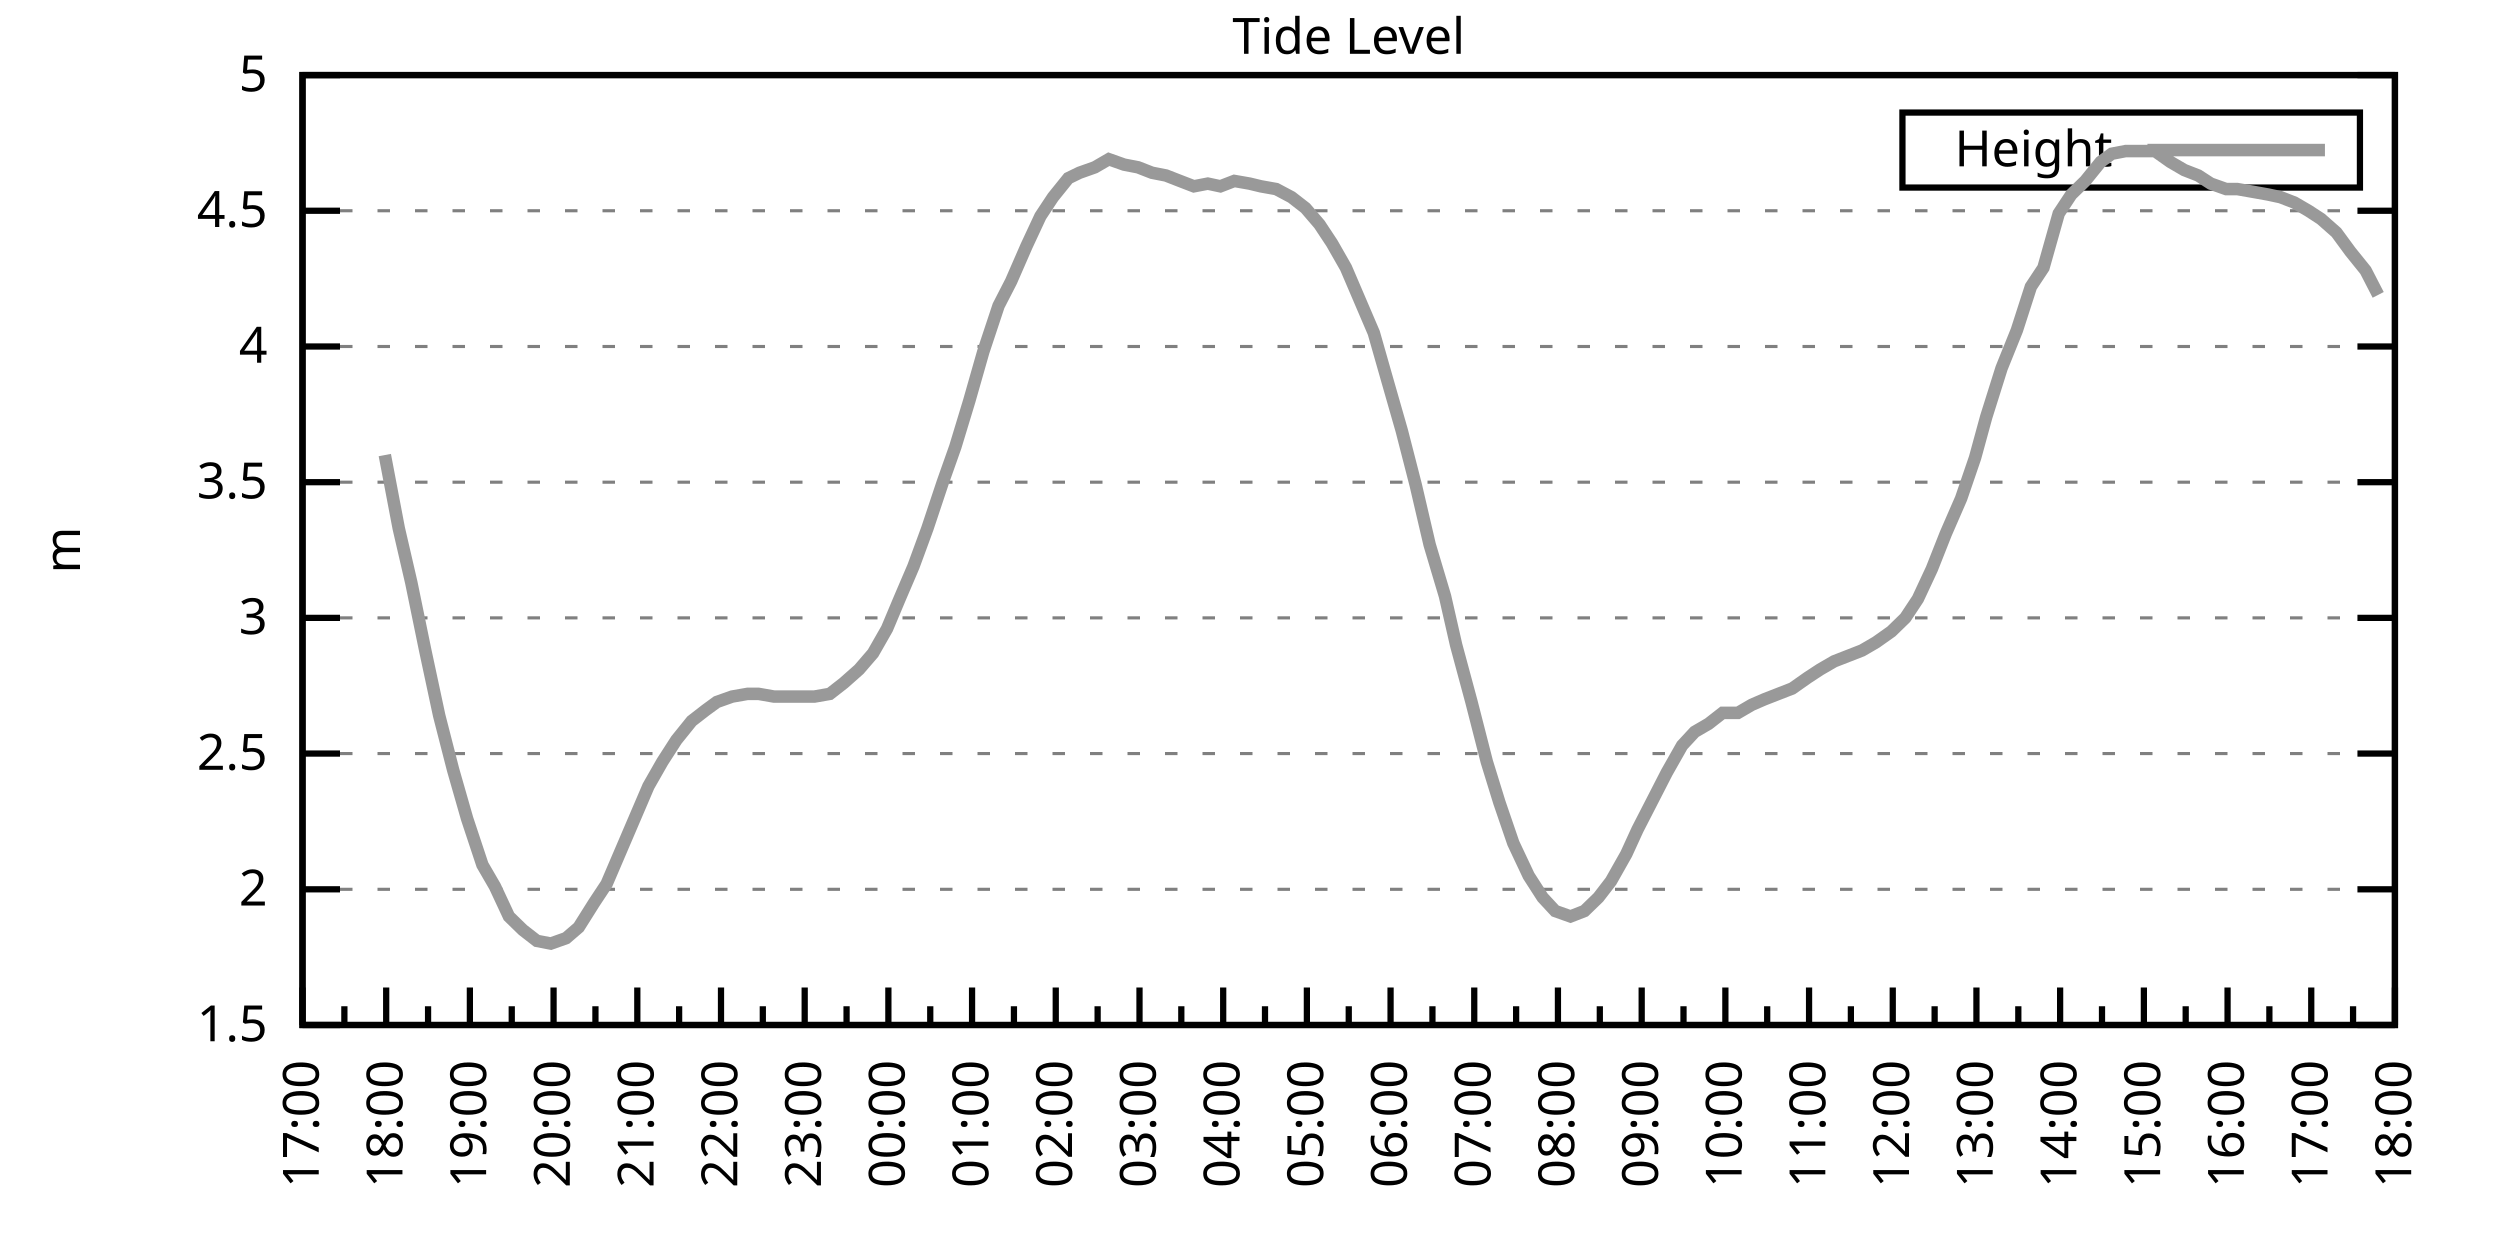
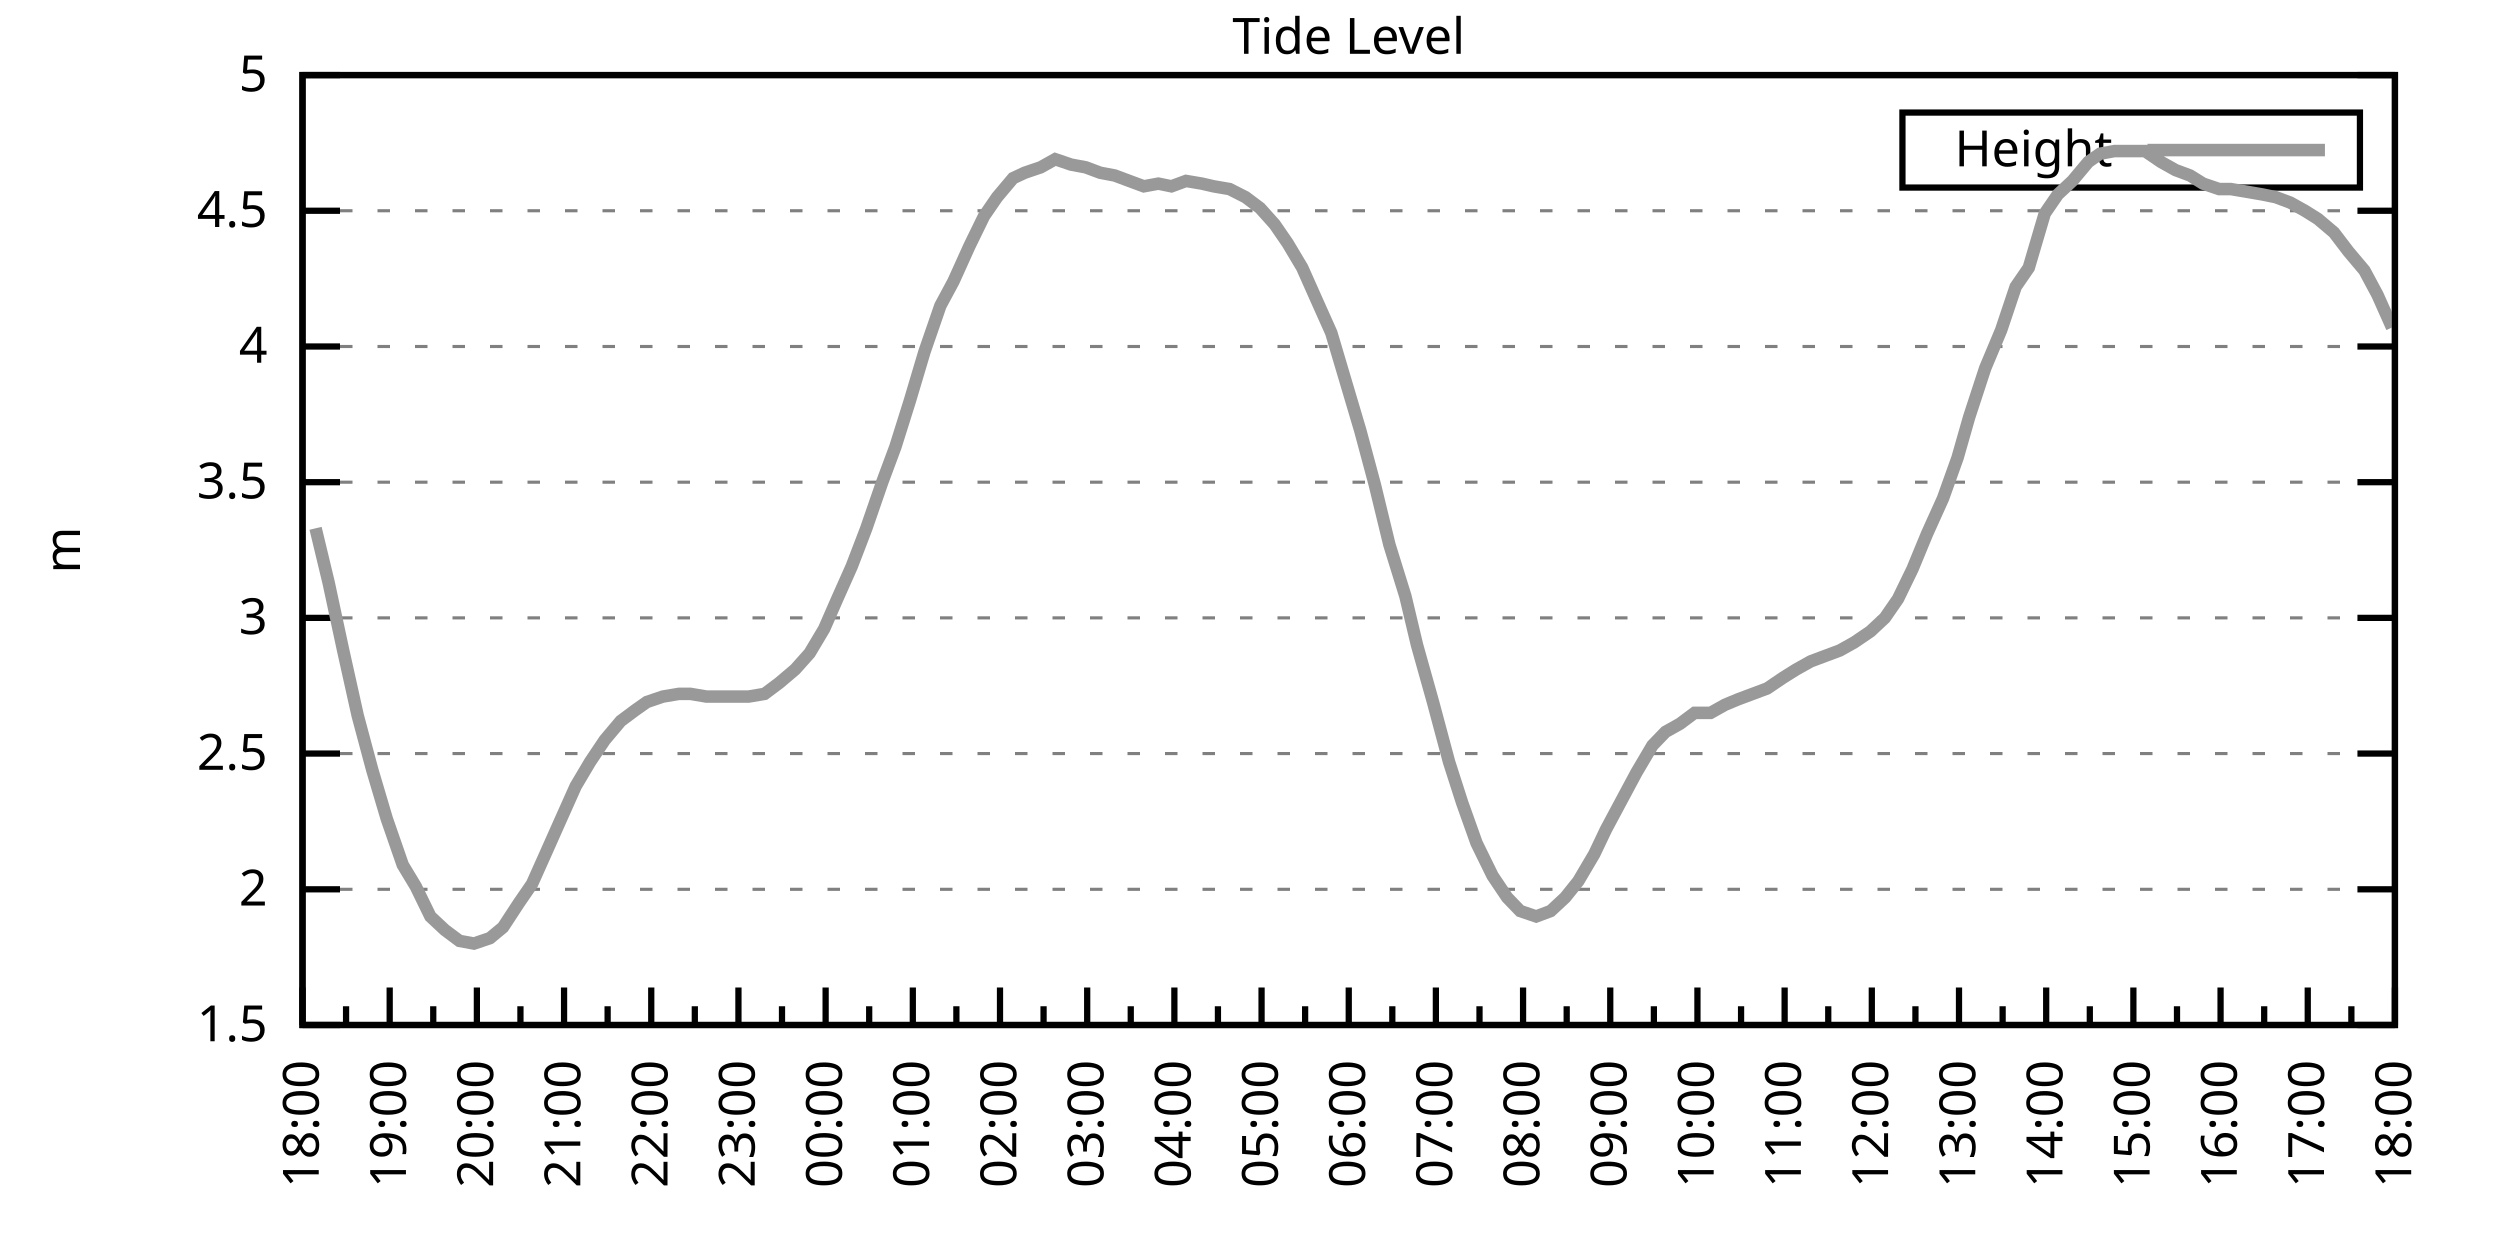
<svg xmlns="http://www.w3.org/2000/svg" xmlns:xlink="http://www.w3.org/1999/xlink" width="400" height="200" viewBox="0 0 400 200">
  <g id="gnuplot_canvas">
    <rect x="0" y="0" width="400" height="200" fill="none" />
    <defs>
      <circle id="gpDot" r="0.5" stroke-width="0.5" stroke="currentColor" />
      <path id="gpPt0" stroke-width="0.333" stroke="currentColor" d="M-1,0 h2 M0,-1 v2" />
      <path id="gpPt1" stroke-width="0.333" stroke="currentColor" d="M-1,-1 L1,1 M1,-1 L-1,1" />
      <path id="gpPt2" stroke-width="0.333" stroke="currentColor" d="M-1,0 L1,0 M0,-1 L0,1 M-1,-1 L1,1 M-1,1 L1,-1" />
      <rect id="gpPt3" stroke-width="0.333" stroke="currentColor" x="-1" y="-1" width="2" height="2" />
      <rect id="gpPt4" stroke-width="0.333" stroke="currentColor" fill="currentColor" x="-1" y="-1" width="2" height="2" />
      <circle id="gpPt5" stroke-width="0.333" stroke="currentColor" cx="0" cy="0" r="1" />
      <use xlink:href="#gpPt5" id="gpPt6" fill="currentColor" stroke="none" />
      <path id="gpPt7" stroke-width="0.333" stroke="currentColor" d="M0,-1.33 L-1.33,0.67 L1.33,0.67 z" />
      <use xlink:href="#gpPt7" id="gpPt8" fill="currentColor" stroke="none" />
      <use xlink:href="#gpPt7" id="gpPt9" stroke="currentColor" transform="rotate(180)" />
      <use xlink:href="#gpPt9" id="gpPt10" fill="currentColor" stroke="none" />
      <use xlink:href="#gpPt3" id="gpPt11" stroke="currentColor" transform="rotate(45)" />
      <use xlink:href="#gpPt11" id="gpPt12" fill="currentColor" stroke="none" />
      <path id="gpPt13" stroke-width="0.333" stroke="currentColor" d="M0,1.330 L1.265,0.411 L0.782,-1.067 L-0.782,-1.076 L-1.265,0.411 z" />
      <use xlink:href="#gpPt13" id="gpPt14" fill="currentColor" stroke="none" />
      <filter id="textbox" filterUnits="objectBoundingBox" x="0" y="0" height="1" width="1">
        <feFlood flood-color="white" flood-opacity="1" result="bgnd" />
        <feComposite in="SourceGraphic" in2="bgnd" operator="atop" />
      </filter>
      <filter id="greybox" filterUnits="objectBoundingBox" x="0" y="0" height="1" width="1">
        <feFlood flood-color="lightgrey" flood-opacity="1" result="grey" />
        <feComposite in="SourceGraphic" in2="grey" operator="atop" />
      </filter>
    </defs>
    <g fill="none" color="white" stroke="currentColor" stroke-width="1.00" stroke-linecap="butt" stroke-linejoin="miter">
</g>
    <g fill="none" color="black" stroke="currentColor" stroke-width="1.00" stroke-linecap="butt" stroke-linejoin="miter">
      <g stroke="none" shape-rendering="crispEdges">
        <polygon fill="rgb(255, 255, 255)" points="48.40,164.00 383.18,164.00 383.18,12.02 48.40,12.02 " />
      </g>
    </g>
    <g fill="none" color="black" stroke="currentColor" stroke-width="1.00" stroke-linecap="butt" stroke-linejoin="miter">
</g>
    <g fill="none" color="black" stroke="black" stroke-width="0.50" stroke-linecap="butt" stroke-linejoin="miter">
</g>
    <g fill="none" color="gray" stroke="currentColor" stroke-width="0.50" stroke-linecap="butt" stroke-linejoin="miter">
      <path stroke="gray" stroke-dasharray="2,4" class="gridline" d="M48.40,164.00 L383.19,164.00  " />
    </g>
    <g fill="none" color="gray" stroke="gray" stroke-width="1.00" stroke-linecap="butt" stroke-linejoin="miter">
</g>
    <g fill="none" color="black" stroke="currentColor" stroke-width="1.00" stroke-linecap="butt" stroke-linejoin="miter">
      <path stroke="black" d="M48.40,164.00 L54.40,164.00 M383.19,164.00 L377.19,164.00  " />
      <g transform="translate(42.80,166.60)" stroke="none" fill="black" font-family="Sans" font-size="8.00" text-anchor="end">
        <text>
          <tspan font-family="Sans"> 1.5</tspan>
        </text>
      </g>
    </g>
    <g fill="none" color="black" stroke="currentColor" stroke-width="1.00" stroke-linecap="butt" stroke-linejoin="miter">
</g>
    <g fill="none" color="black" stroke="black" stroke-width="0.50" stroke-linecap="butt" stroke-linejoin="miter">
</g>
    <g fill="none" color="gray" stroke="currentColor" stroke-width="0.50" stroke-linecap="butt" stroke-linejoin="miter">
      <path stroke="gray" stroke-dasharray="2,4" class="gridline" d="M48.40,142.29 L383.19,142.29  " />
    </g>
    <g fill="none" color="gray" stroke="gray" stroke-width="1.00" stroke-linecap="butt" stroke-linejoin="miter">
</g>
    <g fill="none" color="black" stroke="currentColor" stroke-width="1.00" stroke-linecap="butt" stroke-linejoin="miter">
      <path stroke="black" d="M48.40,142.29 L54.40,142.29 M383.19,142.29 L377.19,142.29  " />
      <g transform="translate(42.80,144.89)" stroke="none" fill="black" font-family="Sans" font-size="8.00" text-anchor="end">
        <text>
          <tspan font-family="Sans"> 2</tspan>
        </text>
      </g>
    </g>
    <g fill="none" color="black" stroke="currentColor" stroke-width="1.00" stroke-linecap="butt" stroke-linejoin="miter">
</g>
    <g fill="none" color="black" stroke="black" stroke-width="0.50" stroke-linecap="butt" stroke-linejoin="miter">
</g>
    <g fill="none" color="gray" stroke="currentColor" stroke-width="0.50" stroke-linecap="butt" stroke-linejoin="miter">
      <path stroke="gray" stroke-dasharray="2,4" class="gridline" d="M48.40,120.57 L383.19,120.57  " />
    </g>
    <g fill="none" color="gray" stroke="gray" stroke-width="1.00" stroke-linecap="butt" stroke-linejoin="miter">
</g>
    <g fill="none" color="black" stroke="currentColor" stroke-width="1.00" stroke-linecap="butt" stroke-linejoin="miter">
      <path stroke="black" d="M48.40,120.57 L54.40,120.57 M383.19,120.57 L377.19,120.57  " />
      <g transform="translate(42.80,123.17)" stroke="none" fill="black" font-family="Sans" font-size="8.00" text-anchor="end">
        <text>
          <tspan font-family="Sans"> 2.5</tspan>
        </text>
      </g>
    </g>
    <g fill="none" color="black" stroke="currentColor" stroke-width="1.00" stroke-linecap="butt" stroke-linejoin="miter">
</g>
    <g fill="none" color="black" stroke="black" stroke-width="0.50" stroke-linecap="butt" stroke-linejoin="miter">
</g>
    <g fill="none" color="gray" stroke="currentColor" stroke-width="0.50" stroke-linecap="butt" stroke-linejoin="miter">
      <path stroke="gray" stroke-dasharray="2,4" class="gridline" d="M48.40,98.86 L383.19,98.86  " />
    </g>
    <g fill="none" color="gray" stroke="gray" stroke-width="1.00" stroke-linecap="butt" stroke-linejoin="miter">
</g>
    <g fill="none" color="black" stroke="currentColor" stroke-width="1.00" stroke-linecap="butt" stroke-linejoin="miter">
      <path stroke="black" d="M48.40,98.86 L54.40,98.86 M383.19,98.86 L377.19,98.86  " />
      <g transform="translate(42.80,101.46)" stroke="none" fill="black" font-family="Sans" font-size="8.00" text-anchor="end">
        <text>
          <tspan font-family="Sans"> 3</tspan>
        </text>
      </g>
    </g>
    <g fill="none" color="black" stroke="currentColor" stroke-width="1.00" stroke-linecap="butt" stroke-linejoin="miter">
</g>
    <g fill="none" color="black" stroke="black" stroke-width="0.50" stroke-linecap="butt" stroke-linejoin="miter">
</g>
    <g fill="none" color="gray" stroke="currentColor" stroke-width="0.50" stroke-linecap="butt" stroke-linejoin="miter">
      <path stroke="gray" stroke-dasharray="2,4" class="gridline" d="M48.40,77.15 L383.19,77.15  " />
    </g>
    <g fill="none" color="gray" stroke="gray" stroke-width="1.00" stroke-linecap="butt" stroke-linejoin="miter">
</g>
    <g fill="none" color="black" stroke="currentColor" stroke-width="1.00" stroke-linecap="butt" stroke-linejoin="miter">
      <path stroke="black" d="M48.40,77.15 L54.40,77.15 M383.19,77.15 L377.19,77.15  " />
      <g transform="translate(42.80,79.75)" stroke="none" fill="black" font-family="Sans" font-size="8.00" text-anchor="end">
        <text>
          <tspan font-family="Sans"> 3.5</tspan>
        </text>
      </g>
    </g>
    <g fill="none" color="black" stroke="currentColor" stroke-width="1.00" stroke-linecap="butt" stroke-linejoin="miter">
</g>
    <g fill="none" color="black" stroke="black" stroke-width="0.50" stroke-linecap="butt" stroke-linejoin="miter">
</g>
    <g fill="none" color="gray" stroke="currentColor" stroke-width="0.50" stroke-linecap="butt" stroke-linejoin="miter">
      <path stroke="gray" stroke-dasharray="2,4" class="gridline" d="M48.40,55.44 L383.19,55.44  " />
    </g>
    <g fill="none" color="gray" stroke="gray" stroke-width="1.00" stroke-linecap="butt" stroke-linejoin="miter">
</g>
    <g fill="none" color="black" stroke="currentColor" stroke-width="1.00" stroke-linecap="butt" stroke-linejoin="miter">
      <path stroke="black" d="M48.40,55.44 L54.40,55.44 M383.19,55.44 L377.19,55.44  " />
      <g transform="translate(42.80,58.04)" stroke="none" fill="black" font-family="Sans" font-size="8.00" text-anchor="end">
        <text>
          <tspan font-family="Sans"> 4</tspan>
        </text>
      </g>
    </g>
    <g fill="none" color="black" stroke="currentColor" stroke-width="1.00" stroke-linecap="butt" stroke-linejoin="miter">
</g>
    <g fill="none" color="black" stroke="black" stroke-width="0.50" stroke-linecap="butt" stroke-linejoin="miter">
</g>
    <g fill="none" color="gray" stroke="currentColor" stroke-width="0.50" stroke-linecap="butt" stroke-linejoin="miter">
      <path stroke="gray" stroke-dasharray="2,4" class="gridline" d="M48.40,33.72 L383.19,33.72  " />
    </g>
    <g fill="none" color="gray" stroke="gray" stroke-width="1.00" stroke-linecap="butt" stroke-linejoin="miter">
</g>
    <g fill="none" color="black" stroke="currentColor" stroke-width="1.00" stroke-linecap="butt" stroke-linejoin="miter">
      <path stroke="black" d="M48.40,33.72 L54.40,33.72 M383.19,33.72 L377.19,33.72  " />
      <g transform="translate(42.80,36.32)" stroke="none" fill="black" font-family="Sans" font-size="8.00" text-anchor="end">
        <text>
          <tspan font-family="Sans"> 4.5</tspan>
        </text>
      </g>
    </g>
    <g fill="none" color="black" stroke="currentColor" stroke-width="1.00" stroke-linecap="butt" stroke-linejoin="miter">
</g>
    <g fill="none" color="black" stroke="black" stroke-width="0.50" stroke-linecap="butt" stroke-linejoin="miter">
</g>
    <g fill="none" color="gray" stroke="currentColor" stroke-width="0.50" stroke-linecap="butt" stroke-linejoin="miter">
      <path stroke="gray" stroke-dasharray="2,4" class="gridline" d="M48.40,12.01 L383.19,12.01  " />
    </g>
    <g fill="none" color="gray" stroke="gray" stroke-width="1.00" stroke-linecap="butt" stroke-linejoin="miter">
</g>
    <g fill="none" color="black" stroke="currentColor" stroke-width="1.00" stroke-linecap="butt" stroke-linejoin="miter">
      <path stroke="black" d="M48.40,12.01 L54.40,12.01 M383.19,12.01 L377.19,12.01  " />
      <g transform="translate(42.80,14.61)" stroke="none" fill="black" font-family="Sans" font-size="8.00" text-anchor="end">
        <text>
          <tspan font-family="Sans"> 5</tspan>
        </text>
      </g>
    </g>
    <g fill="none" color="black" stroke="currentColor" stroke-width="1.00" stroke-linecap="butt" stroke-linejoin="miter">
      <path stroke="black" d="M48.40,164.00 L48.40,158.00  " />
      <g transform="translate(51.00,169.60) rotate(270)" stroke="none" fill="black" font-family="Sans" font-size="8.00" text-anchor="end">
        <text>
+           <tspan font-family="Sans">18:00</tspan>
+         </text>
+       </g>
+     </g>
+     <g fill="none" color="black" stroke="currentColor" stroke-width="1.00" stroke-linecap="butt" stroke-linejoin="miter">
+       <path stroke="black" d="M55.37,164.00 L55.37,161.00 M62.35,164.00 L62.35,158.00  " />
+       <g transform="translate(64.95,169.60) rotate(270)" stroke="none" fill="black" font-family="Sans" font-size="8.00" text-anchor="end">
+         <text>
+           <tspan font-family="Sans">19:00</tspan>
+         </text>
+       </g>
+     </g>
+     <g fill="none" color="black" stroke="currentColor" stroke-width="1.00" stroke-linecap="butt" stroke-linejoin="miter">
+       <path stroke="black" d="M69.32,164.00 L69.32,161.00 M76.30,164.00 L76.30,158.00  " />
+       <g transform="translate(78.90,169.60) rotate(270)" stroke="none" fill="black" font-family="Sans" font-size="8.00" text-anchor="end">
+         <text>
+           <tspan font-family="Sans">20:00</tspan>
+         </text>
+       </g>
+     </g>
+     <g fill="none" color="black" stroke="currentColor" stroke-width="1.00" stroke-linecap="butt" stroke-linejoin="miter">
+       <path stroke="black" d="M83.27,164.00 L83.27,161.00 M90.25,164.00 L90.25,158.00  " />
+       <g transform="translate(92.85,169.60) rotate(270)" stroke="none" fill="black" font-family="Sans" font-size="8.00" text-anchor="end">
+         <text>
+           <tspan font-family="Sans">21:00</tspan>
+         </text>
+       </g>
+     </g>
+     <g fill="none" color="black" stroke="currentColor" stroke-width="1.00" stroke-linecap="butt" stroke-linejoin="miter">
+       <path stroke="black" d="M97.22,164.00 L97.22,161.00 M104.20,164.00 L104.20,158.00  " />
+       <g transform="translate(106.80,169.60) rotate(270)" stroke="none" fill="black" font-family="Sans" font-size="8.00" text-anchor="end">
+         <text>
+           <tspan font-family="Sans">22:00</tspan>
+         </text>
+       </g>
+     </g>
+     <g fill="none" color="black" stroke="currentColor" stroke-width="1.00" stroke-linecap="butt" stroke-linejoin="miter">
+       <path stroke="black" d="M111.17,164.00 L111.17,161.00 M118.15,164.00 L118.15,158.00  " />
+       <g transform="translate(120.75,169.60) rotate(270)" stroke="none" fill="black" font-family="Sans" font-size="8.00" text-anchor="end">
+         <text>
+           <tspan font-family="Sans">23:00</tspan>
+         </text>
+       </g>
+     </g>
+     <g fill="none" color="black" stroke="currentColor" stroke-width="1.00" stroke-linecap="butt" stroke-linejoin="miter">
+       <path stroke="black" d="M125.12,164.00 L125.12,161.00 M132.10,164.00 L132.10,158.00  " />
+       <g transform="translate(134.70,169.60) rotate(270)" stroke="none" fill="black" font-family="Sans" font-size="8.00" text-anchor="end">
+         <text>
+           <tspan font-family="Sans">00:00</tspan>
+         </text>
+       </g>
+     </g>
+     <g fill="none" color="black" stroke="currentColor" stroke-width="1.00" stroke-linecap="butt" stroke-linejoin="miter">
+       <path stroke="black" d="M139.07,164.00 L139.07,161.00 M146.05,164.00 L146.05,158.00  " />
+       <g transform="translate(148.65,169.60) rotate(270)" stroke="none" fill="black" font-family="Sans" font-size="8.00" text-anchor="end">
+         <text>
+           <tspan font-family="Sans">01:00</tspan>
+         </text>
+       </g>
+     </g>
+     <g fill="none" color="black" stroke="currentColor" stroke-width="1.00" stroke-linecap="butt" stroke-linejoin="miter">
+       <path stroke="black" d="M153.02,164.00 L153.02,161.00 M160.00,164.00 L160.00,158.00  " />
+       <g transform="translate(162.60,169.60) rotate(270)" stroke="none" fill="black" font-family="Sans" font-size="8.00" text-anchor="end">
+         <text>
+           <tspan font-family="Sans">02:00</tspan>
+         </text>
+       </g>
+     </g>
+     <g fill="none" color="black" stroke="currentColor" stroke-width="1.00" stroke-linecap="butt" stroke-linejoin="miter">
+       <path stroke="black" d="M166.97,164.00 L166.97,161.00 M173.95,164.00 L173.95,158.00  " />
+       <g transform="translate(176.55,169.60) rotate(270)" stroke="none" fill="black" font-family="Sans" font-size="8.00" text-anchor="end">
+         <text>
+           <tspan font-family="Sans">03:00</tspan>
+         </text>
+       </g>
+     </g>
+     <g fill="none" color="black" stroke="currentColor" stroke-width="1.00" stroke-linecap="butt" stroke-linejoin="miter">
+       <path stroke="black" d="M180.92,164.00 L180.92,161.00 M187.90,164.00 L187.90,158.00  " />
+       <g transform="translate(190.50,169.60) rotate(270)" stroke="none" fill="black" font-family="Sans" font-size="8.00" text-anchor="end">
+         <text>
+           <tspan font-family="Sans">04:00</tspan>
+         </text>
+       </g>
+     </g>
+     <g fill="none" color="black" stroke="currentColor" stroke-width="1.00" stroke-linecap="butt" stroke-linejoin="miter">
+       <path stroke="black" d="M194.87,164.00 L194.87,161.00 M201.85,164.00 L201.85,158.00  " />
+       <g transform="translate(204.45,169.60) rotate(270)" stroke="none" fill="black" font-family="Sans" font-size="8.00" text-anchor="end">
+         <text>
+           <tspan font-family="Sans">05:00</tspan>
+         </text>
+       </g>
+     </g>
+     <g fill="none" color="black" stroke="currentColor" stroke-width="1.00" stroke-linecap="butt" stroke-linejoin="miter">
+       <path stroke="black" d="M208.82,164.00 L208.82,161.00 M215.80,164.00 L215.80,158.00  " />
+       <g transform="translate(218.40,169.60) rotate(270)" stroke="none" fill="black" font-family="Sans" font-size="8.00" text-anchor="end">
+         <text>
+           <tspan font-family="Sans">06:00</tspan>
+         </text>
+       </g>
+     </g>
+     <g fill="none" color="black" stroke="currentColor" stroke-width="1.00" stroke-linecap="butt" stroke-linejoin="miter">
+       <path stroke="black" d="M222.77,164.00 L222.77,161.00 M229.74,164.00 L229.74,158.00  " />
+       <g transform="translate(232.34,169.60) rotate(270)" stroke="none" fill="black" font-family="Sans" font-size="8.00" text-anchor="end">
+         <text>
+           <tspan font-family="Sans">07:00</tspan>
+         </text>
+       </g>
+     </g>
+     <g fill="none" color="black" stroke="currentColor" stroke-width="1.00" stroke-linecap="butt" stroke-linejoin="miter">
+       <path stroke="black" d="M236.72,164.00 L236.72,161.00 M243.69,164.00 L243.69,158.00  " />
+       <g transform="translate(246.29,169.60) rotate(270)" stroke="none" fill="black" font-family="Sans" font-size="8.00" text-anchor="end">
+         <text>
+           <tspan font-family="Sans">08:00</tspan>
+         </text>
+       </g>
+     </g>
+     <g fill="none" color="black" stroke="currentColor" stroke-width="1.00" stroke-linecap="butt" stroke-linejoin="miter">
+       <path stroke="black" d="M250.67,164.00 L250.67,161.00 M257.64,164.00 L257.64,158.00  " />
+       <g transform="translate(260.24,169.60) rotate(270)" stroke="none" fill="black" font-family="Sans" font-size="8.00" text-anchor="end">
+         <text>
+           <tspan font-family="Sans">09:00</tspan>
+         </text>
+       </g>
+     </g>
+     <g fill="none" color="black" stroke="currentColor" stroke-width="1.00" stroke-linecap="butt" stroke-linejoin="miter">
+       <path stroke="black" d="M264.62,164.00 L264.62,161.00 M271.59,164.00 L271.59,158.00  " />
+       <g transform="translate(274.19,169.60) rotate(270)" stroke="none" fill="black" font-family="Sans" font-size="8.00" text-anchor="end">
+         <text>
+           <tspan font-family="Sans">10:00</tspan>
+         </text>
+       </g>
+     </g>
+     <g fill="none" color="black" stroke="currentColor" stroke-width="1.00" stroke-linecap="butt" stroke-linejoin="miter">
+       <path stroke="black" d="M278.57,164.00 L278.57,161.00 M285.54,164.00 L285.54,158.00  " />
+       <g transform="translate(288.14,169.60) rotate(270)" stroke="none" fill="black" font-family="Sans" font-size="8.00" text-anchor="end">
+         <text>
+           <tspan font-family="Sans">11:00</tspan>
+         </text>
+       </g>
+     </g>
+     <g fill="none" color="black" stroke="currentColor" stroke-width="1.00" stroke-linecap="butt" stroke-linejoin="miter">
+       <path stroke="black" d="M292.52,164.00 L292.52,161.00 M299.49,164.00 L299.49,158.00  " />
+       <g transform="translate(302.09,169.60) rotate(270)" stroke="none" fill="black" font-family="Sans" font-size="8.00" text-anchor="end">
+         <text>
+           <tspan font-family="Sans">12:00</tspan>
+         </text>
+       </g>
+     </g>
+     <g fill="none" color="black" stroke="currentColor" stroke-width="1.00" stroke-linecap="butt" stroke-linejoin="miter">
+       <path stroke="black" d="M306.47,164.00 L306.47,161.00 M313.44,164.00 L313.44,158.00  " />
+       <g transform="translate(316.04,169.60) rotate(270)" stroke="none" fill="black" font-family="Sans" font-size="8.00" text-anchor="end">
+         <text>
+           <tspan font-family="Sans">13:00</tspan>
+         </text>
+       </g>
+     </g>
+     <g fill="none" color="black" stroke="currentColor" stroke-width="1.00" stroke-linecap="butt" stroke-linejoin="miter">
+       <path stroke="black" d="M320.42,164.00 L320.42,161.00 M327.39,164.00 L327.39,158.00  " />
+       <g transform="translate(329.99,169.60) rotate(270)" stroke="none" fill="black" font-family="Sans" font-size="8.00" text-anchor="end">
+         <text>
+           <tspan font-family="Sans">14:00</tspan>
+         </text>
+       </g>
+     </g>
+     <g fill="none" color="black" stroke="currentColor" stroke-width="1.00" stroke-linecap="butt" stroke-linejoin="miter">
+       <path stroke="black" d="M334.37,164.00 L334.37,161.00 M341.34,164.00 L341.34,158.00  " />
+       <g transform="translate(343.94,169.60) rotate(270)" stroke="none" fill="black" font-family="Sans" font-size="8.00" text-anchor="end">
+         <text>
+           <tspan font-family="Sans">15:00</tspan>
+         </text>
+       </g>
+     </g>
+     <g fill="none" color="black" stroke="currentColor" stroke-width="1.00" stroke-linecap="butt" stroke-linejoin="miter">
+       <path stroke="black" d="M348.32,164.00 L348.32,161.00 M355.29,164.00 L355.29,158.00  " />
+       <g transform="translate(357.89,169.60) rotate(270)" stroke="none" fill="black" font-family="Sans" font-size="8.00" text-anchor="end">
+         <text>
+           <tspan font-family="Sans">16:00</tspan>
+         </text>
+       </g>
+     </g>
+     <g fill="none" color="black" stroke="currentColor" stroke-width="1.00" stroke-linecap="butt" stroke-linejoin="miter">
+       <path stroke="black" d="M362.27,164.00 L362.27,161.00 M369.24,164.00 L369.24,158.00  " />
+       <g transform="translate(371.84,169.60) rotate(270)" stroke="none" fill="black" font-family="Sans" font-size="8.00" text-anchor="end">
+         <text>
          <tspan font-family="Sans">17:00</tspan>
        </text>
      </g>
    </g>
    <g fill="none" color="black" stroke="currentColor" stroke-width="1.00" stroke-linecap="butt" stroke-linejoin="miter">
-       <path stroke="black" d="M55.10,164.00 L55.10,161.00 M61.79,164.00 L61.79,158.00  " />
-       <g transform="translate(64.39,169.60) rotate(270)" stroke="none" fill="black" font-family="Sans" font-size="8.00" text-anchor="end">
-         <text>
-           <tspan font-family="Sans">18:00</tspan>
-         </text>
-       </g>
-     </g>
-     <g fill="none" color="black" stroke="currentColor" stroke-width="1.00" stroke-linecap="butt" stroke-linejoin="miter">
-       <path stroke="black" d="M68.49,164.00 L68.49,161.00 M75.18,164.00 L75.18,158.00  " />
-       <g transform="translate(77.78,169.60) rotate(270)" stroke="none" fill="black" font-family="Sans" font-size="8.00" text-anchor="end">
-         <text>
-           <tspan font-family="Sans">19:00</tspan>
-         </text>
-       </g>
-     </g>
-     <g fill="none" color="black" stroke="currentColor" stroke-width="1.00" stroke-linecap="butt" stroke-linejoin="miter">
-       <path stroke="black" d="M81.88,164.00 L81.88,161.00 M88.57,164.00 L88.57,158.00  " />
-       <g transform="translate(91.17,169.60) rotate(270)" stroke="none" fill="black" font-family="Sans" font-size="8.00" text-anchor="end">
-         <text>
-           <tspan font-family="Sans">20:00</tspan>
-         </text>
-       </g>
-     </g>
-     <g fill="none" color="black" stroke="currentColor" stroke-width="1.00" stroke-linecap="butt" stroke-linejoin="miter">
-       <path stroke="black" d="M95.27,164.00 L95.27,161.00 M101.97,164.00 L101.97,158.00  " />
-       <g transform="translate(104.57,169.60) rotate(270)" stroke="none" fill="black" font-family="Sans" font-size="8.00" text-anchor="end">
-         <text>
-           <tspan font-family="Sans">21:00</tspan>
-         </text>
-       </g>
-     </g>
-     <g fill="none" color="black" stroke="currentColor" stroke-width="1.00" stroke-linecap="butt" stroke-linejoin="miter">
-       <path stroke="black" d="M108.66,164.00 L108.66,161.00 M115.36,164.00 L115.36,158.00  " />
-       <g transform="translate(117.96,169.60) rotate(270)" stroke="none" fill="black" font-family="Sans" font-size="8.00" text-anchor="end">
-         <text>
-           <tspan font-family="Sans">22:00</tspan>
-         </text>
-       </g>
-     </g>
-     <g fill="none" color="black" stroke="currentColor" stroke-width="1.00" stroke-linecap="butt" stroke-linejoin="miter">
-       <path stroke="black" d="M122.05,164.00 L122.05,161.00 M128.75,164.00 L128.75,158.00  " />
-       <g transform="translate(131.35,169.60) rotate(270)" stroke="none" fill="black" font-family="Sans" font-size="8.00" text-anchor="end">
-         <text>
-           <tspan font-family="Sans">23:00</tspan>
-         </text>
-       </g>
-     </g>
-     <g fill="none" color="black" stroke="currentColor" stroke-width="1.00" stroke-linecap="butt" stroke-linejoin="miter">
-       <path stroke="black" d="M135.45,164.00 L135.45,161.00 M142.14,164.00 L142.14,158.00  " />
-       <g transform="translate(144.74,169.60) rotate(270)" stroke="none" fill="black" font-family="Sans" font-size="8.00" text-anchor="end">
-         <text>
-           <tspan font-family="Sans">00:00</tspan>
-         </text>
-       </g>
-     </g>
-     <g fill="none" color="black" stroke="currentColor" stroke-width="1.00" stroke-linecap="butt" stroke-linejoin="miter">
-       <path stroke="black" d="M148.84,164.00 L148.84,161.00 M155.53,164.00 L155.53,158.00  " />
-       <g transform="translate(158.13,169.60) rotate(270)" stroke="none" fill="black" font-family="Sans" font-size="8.00" text-anchor="end">
-         <text>
-           <tspan font-family="Sans">01:00</tspan>
-         </text>
-       </g>
-     </g>
-     <g fill="none" color="black" stroke="currentColor" stroke-width="1.00" stroke-linecap="butt" stroke-linejoin="miter">
-       <path stroke="black" d="M162.23,164.00 L162.23,161.00 M168.92,164.00 L168.92,158.00  " />
-       <g transform="translate(171.52,169.60) rotate(270)" stroke="none" fill="black" font-family="Sans" font-size="8.00" text-anchor="end">
-         <text>
-           <tspan font-family="Sans">02:00</tspan>
-         </text>
-       </g>
-     </g>
-     <g fill="none" color="black" stroke="currentColor" stroke-width="1.00" stroke-linecap="butt" stroke-linejoin="miter">
-       <path stroke="black" d="M175.62,164.00 L175.62,161.00 M182.32,164.00 L182.32,158.00  " />
-       <g transform="translate(184.92,169.60) rotate(270)" stroke="none" fill="black" font-family="Sans" font-size="8.00" text-anchor="end">
-         <text>
-           <tspan font-family="Sans">03:00</tspan>
-         </text>
-       </g>
-     </g>
-     <g fill="none" color="black" stroke="currentColor" stroke-width="1.00" stroke-linecap="butt" stroke-linejoin="miter">
-       <path stroke="black" d="M189.01,164.00 L189.01,161.00 M195.71,164.00 L195.71,158.00  " />
-       <g transform="translate(198.31,169.60) rotate(270)" stroke="none" fill="black" font-family="Sans" font-size="8.00" text-anchor="end">
-         <text>
-           <tspan font-family="Sans">04:00</tspan>
-         </text>
-       </g>
-     </g>
-     <g fill="none" color="black" stroke="currentColor" stroke-width="1.00" stroke-linecap="butt" stroke-linejoin="miter">
-       <path stroke="black" d="M202.40,164.00 L202.40,161.00 M209.10,164.00 L209.10,158.00  " />
-       <g transform="translate(211.70,169.60) rotate(270)" stroke="none" fill="black" font-family="Sans" font-size="8.00" text-anchor="end">
-         <text>
-           <tspan font-family="Sans">05:00</tspan>
-         </text>
-       </g>
-     </g>
-     <g fill="none" color="black" stroke="currentColor" stroke-width="1.00" stroke-linecap="butt" stroke-linejoin="miter">
-       <path stroke="black" d="M215.80,164.00 L215.80,161.00 M222.49,164.00 L222.49,158.00  " />
-       <g transform="translate(225.09,169.60) rotate(270)" stroke="none" fill="black" font-family="Sans" font-size="8.00" text-anchor="end">
-         <text>
-           <tspan font-family="Sans">06:00</tspan>
-         </text>
-       </g>
-     </g>
-     <g fill="none" color="black" stroke="currentColor" stroke-width="1.00" stroke-linecap="butt" stroke-linejoin="miter">
-       <path stroke="black" d="M229.19,164.00 L229.19,161.00 M235.88,164.00 L235.88,158.00  " />
-       <g transform="translate(238.48,169.60) rotate(270)" stroke="none" fill="black" font-family="Sans" font-size="8.00" text-anchor="end">
-         <text>
-           <tspan font-family="Sans">07:00</tspan>
-         </text>
-       </g>
-     </g>
-     <g fill="none" color="black" stroke="currentColor" stroke-width="1.00" stroke-linecap="butt" stroke-linejoin="miter">
-       <path stroke="black" d="M242.58,164.00 L242.58,161.00 M249.27,164.00 L249.27,158.00  " />
-       <g transform="translate(251.87,169.60) rotate(270)" stroke="none" fill="black" font-family="Sans" font-size="8.00" text-anchor="end">
-         <text>
-           <tspan font-family="Sans">08:00</tspan>
-         </text>
-       </g>
-     </g>
-     <g fill="none" color="black" stroke="currentColor" stroke-width="1.00" stroke-linecap="butt" stroke-linejoin="miter">
-       <path stroke="black" d="M255.97,164.00 L255.97,161.00 M262.67,164.00 L262.67,158.00  " />
-       <g transform="translate(265.27,169.60) rotate(270)" stroke="none" fill="black" font-family="Sans" font-size="8.00" text-anchor="end">
-         <text>
-           <tspan font-family="Sans">09:00</tspan>
-         </text>
-       </g>
-     </g>
-     <g fill="none" color="black" stroke="currentColor" stroke-width="1.00" stroke-linecap="butt" stroke-linejoin="miter">
-       <path stroke="black" d="M269.36,164.00 L269.36,161.00 M276.06,164.00 L276.06,158.00  " />
-       <g transform="translate(278.66,169.60) rotate(270)" stroke="none" fill="black" font-family="Sans" font-size="8.00" text-anchor="end">
-         <text>
-           <tspan font-family="Sans">10:00</tspan>
-         </text>
-       </g>
-     </g>
-     <g fill="none" color="black" stroke="currentColor" stroke-width="1.00" stroke-linecap="butt" stroke-linejoin="miter">
-       <path stroke="black" d="M282.75,164.00 L282.75,161.00 M289.45,164.00 L289.45,158.00  " />
-       <g transform="translate(292.05,169.60) rotate(270)" stroke="none" fill="black" font-family="Sans" font-size="8.00" text-anchor="end">
-         <text>
-           <tspan font-family="Sans">11:00</tspan>
-         </text>
-       </g>
-     </g>
-     <g fill="none" color="black" stroke="currentColor" stroke-width="1.00" stroke-linecap="butt" stroke-linejoin="miter">
-       <path stroke="black" d="M296.14,164.00 L296.14,161.00 M302.84,164.00 L302.84,158.00  " />
-       <g transform="translate(305.44,169.60) rotate(270)" stroke="none" fill="black" font-family="Sans" font-size="8.00" text-anchor="end">
-         <text>
-           <tspan font-family="Sans">12:00</tspan>
-         </text>
-       </g>
-     </g>
-     <g fill="none" color="black" stroke="currentColor" stroke-width="1.00" stroke-linecap="butt" stroke-linejoin="miter">
-       <path stroke="black" d="M309.54,164.00 L309.54,161.00 M316.23,164.00 L316.23,158.00  " />
-       <g transform="translate(318.83,169.60) rotate(270)" stroke="none" fill="black" font-family="Sans" font-size="8.00" text-anchor="end">
-         <text>
-           <tspan font-family="Sans">13:00</tspan>
-         </text>
-       </g>
-     </g>
-     <g fill="none" color="black" stroke="currentColor" stroke-width="1.00" stroke-linecap="butt" stroke-linejoin="miter">
-       <path stroke="black" d="M322.93,164.00 L322.93,161.00 M329.62,164.00 L329.62,158.00  " />
-       <g transform="translate(332.22,169.60) rotate(270)" stroke="none" fill="black" font-family="Sans" font-size="8.00" text-anchor="end">
-         <text>
-           <tspan font-family="Sans">14:00</tspan>
-         </text>
-       </g>
-     </g>
-     <g fill="none" color="black" stroke="currentColor" stroke-width="1.00" stroke-linecap="butt" stroke-linejoin="miter">
-       <path stroke="black" d="M336.32,164.00 L336.32,161.00 M343.02,164.00 L343.02,158.00  " />
-       <g transform="translate(345.62,169.60) rotate(270)" stroke="none" fill="black" font-family="Sans" font-size="8.00" text-anchor="end">
-         <text>
-           <tspan font-family="Sans">15:00</tspan>
-         </text>
-       </g>
-     </g>
-     <g fill="none" color="black" stroke="currentColor" stroke-width="1.00" stroke-linecap="butt" stroke-linejoin="miter">
-       <path stroke="black" d="M349.71,164.00 L349.71,161.00 M356.41,164.00 L356.41,158.00  " />
-       <g transform="translate(359.01,169.60) rotate(270)" stroke="none" fill="black" font-family="Sans" font-size="8.00" text-anchor="end">
-         <text>
-           <tspan font-family="Sans">16:00</tspan>
-         </text>
-       </g>
-     </g>
-     <g fill="none" color="black" stroke="currentColor" stroke-width="1.00" stroke-linecap="butt" stroke-linejoin="miter">
-       <path stroke="black" d="M363.10,164.00 L363.10,161.00 M369.80,164.00 L369.80,158.00  " />
-       <g transform="translate(372.40,169.60) rotate(270)" stroke="none" fill="black" font-family="Sans" font-size="8.00" text-anchor="end">
-         <text>
-           <tspan font-family="Sans">17:00</tspan>
-         </text>
-       </g>
-     </g>
-     <g fill="none" color="black" stroke="currentColor" stroke-width="1.00" stroke-linecap="butt" stroke-linejoin="miter">
-       <path stroke="black" d="M376.49,164.00 L376.49,161.00 M383.19,164.00 L383.19,158.00  " />
+       <path stroke="black" d="M376.22,164.00 L376.22,161.00 M383.19,164.00 L383.19,158.00  " />
      <g transform="translate(385.79,169.60) rotate(270)" stroke="none" fill="black" font-family="Sans" font-size="8.00" text-anchor="end">
        <text>
          <tspan font-family="Sans">18:00</tspan>
        </text>
      </g>
    </g>
    <g fill="none" color="black" stroke="currentColor" stroke-width="1.00" stroke-linecap="butt" stroke-linejoin="miter">
</g>
    <g fill="none" color="black" stroke="currentColor" stroke-width="1.00" stroke-linecap="butt" stroke-linejoin="miter">
      <path stroke="black" d="M48.40,12.01 L48.40,164.00 L383.19,164.00 L383.19,12.01 L48.40,12.01 Z  " />
    </g>
    <g fill="none" color="black" stroke="currentColor" stroke-width="1.00" stroke-linecap="butt" stroke-linejoin="miter">
      <g transform="translate(12.80,88.01) rotate(270)" stroke="none" fill="black" font-family="Sans" font-size="8.00" text-anchor="middle">
        <text>
          <tspan font-family="Sans">m</tspan>
        </text>
      </g>
    </g>
    <g fill="none" color="black" stroke="currentColor" stroke-width="1.00" stroke-linecap="butt" stroke-linejoin="miter">
</g>
    <g fill="none" color="black" stroke="currentColor" stroke-width="1.00" stroke-linecap="butt" stroke-linejoin="miter">
      <path stroke="black" d="M304.39,30.01 L304.39,18.01 L377.59,18.01 L377.59,30.01 L304.39,30.01 Z  " />
    </g>
    <g id="Tide_level_plot_1">
      <g fill="none" color="white" stroke="black" stroke-width="2.00" stroke-linecap="butt" stroke-linejoin="miter">
</g>
      <g fill="none" color="black" stroke="currentColor" stroke-width="2.00" stroke-linecap="butt" stroke-linejoin="miter">
        <g transform="translate(337.99,26.61)" stroke="none" fill="black" font-family="Sans" font-size="8.00" text-anchor="end">
          <text>
            <tspan font-family="Sans">Height</tspan>
          </text>
        </g>
      </g>
      <g fill="none" color="black" stroke="currentColor" stroke-width="2.00" stroke-linecap="butt" stroke-linejoin="miter">
-         <path stroke="rgb(153, 153, 153)" d="M343.59,24.01 L371.99,24.01 M61.57,72.81 L63.80,84.53 L65.81,93.22 L68.04,104.07 L70.27,114.49 L72.50,123.18   L74.74,131.00 L77.19,138.38 L79.20,141.85 L81.43,146.63 L83.66,148.80 L85.90,150.54 L88.13,150.97 L90.58,150.10   L92.59,148.37 L95.05,144.46 L97.06,141.42 L99.29,136.21 L101.52,131.00 L103.75,125.79 L105.98,121.88 L108.22,118.40   L110.67,115.36 L112.90,113.63 L114.69,112.32 L117.14,111.45 L119.60,111.02 L121.38,111.02 L123.84,111.45 L126.07,111.45   L128.53,111.45 L130.31,111.45 L132.77,111.02 L135.00,109.28 L137.45,107.11 L139.69,104.51 L141.92,100.60 L143.93,95.82   L146.16,90.61 L148.39,84.53 L150.85,77.15 L152.85,71.50 L155.09,64.12 L157.32,56.30 L159.77,48.92 L161.78,45.01   L164.24,39.37 L166.47,34.59 L168.48,31.55 L170.93,28.51 L172.72,27.64 L175.17,26.77 L177.41,25.47 L179.86,26.34   L182.09,26.77 L184.32,27.64 L186.56,28.08 L188.79,28.95 L191.02,29.81 L193.25,29.38 L195.26,29.81 L197.49,28.95   L199.95,29.38 L201.73,29.81 L204.19,30.25 L206.64,31.55 L208.88,33.29 L211.11,35.89 L213.12,38.93 L215.35,42.84   L217.58,48.05 L219.81,53.26 L222.04,61.08 L224.28,68.90 L226.51,77.58 L228.74,87.14 L231.20,95.39 L232.98,103.20   L235.44,112.32 L237.89,121.88 L239.90,128.39 L242.13,134.90 L244.59,140.12 L246.82,143.59 L248.83,145.76 L251.28,146.63   L253.51,145.76 L255.75,143.59 L257.76,140.98 L260.21,136.64 L262.00,132.73 L264.45,127.96 L266.68,123.61 L269.14,119.27   L271.15,117.10 L273.38,115.80 L275.61,114.06 L278.07,114.06 L280.30,112.76 L282.31,111.89 L284.54,111.02 L286.77,110.15   L289.23,108.42 L291.23,107.11 L293.47,105.81 L295.70,104.94 L297.93,104.07 L300.16,102.77 L302.62,101.03 L304.85,98.86   L306.86,95.82 L309.09,91.04 L311.32,85.40 L313.78,79.75 L316.01,73.24 L317.79,66.73 L320.25,58.91 L322.70,52.83   L324.94,45.88 L326.95,42.84 L329.40,34.16 L331.41,31.12 L333.64,28.95 L336.10,25.91 L337.88,24.60 L340.11,24.17   L344.80,24.17 L347.26,25.91 L349.49,27.21 L351.72,28.08 L353.73,29.38 L356.18,30.25 L357.97,30.25 L360.42,30.68   L362.88,31.12 L364.89,31.55 L367.12,32.42 L369.35,33.72 L371.36,35.03 L373.82,37.20 L376.05,40.24 L378.50,43.28   L380.51,47.18  " />
+         <path stroke="rgb(153, 153, 153)" d="M343.59,24.01 L371.99,24.01 M50.49,84.53 L52.58,93.22 L54.91,104.07 L57.23,114.49 L59.56,123.18 L61.88,131.00   L64.44,138.38 L66.53,141.85 L68.86,146.63 L71.18,148.80 L73.51,150.54 L75.83,150.97 L78.39,150.10 L80.48,148.37   L83.04,144.46 L85.13,141.42 L87.46,136.21 L89.78,131.00 L92.11,125.79 L94.43,121.88 L96.76,118.40 L99.32,115.36   L101.64,113.63 L103.50,112.32 L106.06,111.45 L108.62,111.02 L110.48,111.02 L113.03,111.45 L115.36,111.45 L117.92,111.45   L119.78,111.45 L122.33,111.02 L124.66,109.28 L127.22,107.11 L129.54,104.51 L131.87,100.60 L133.96,95.82 L136.28,90.61   L138.61,84.53 L141.16,77.15 L143.26,71.50 L145.58,64.12 L147.91,56.30 L150.46,48.92 L152.56,45.01 L155.11,39.37   L157.44,34.59 L159.53,31.55 L162.09,28.51 L163.95,27.64 L166.51,26.77 L168.83,25.47 L171.39,26.34 L173.71,26.77   L176.04,27.64 L178.36,28.08 L180.69,28.95 L183.01,29.81 L185.34,29.38 L187.43,29.81 L189.76,28.95 L192.31,29.38   L194.17,29.81 L196.73,30.25 L199.29,31.55 L201.61,33.29 L203.94,35.89 L206.03,38.93 L208.36,42.84 L210.68,48.05   L213.01,53.26 L215.33,61.08 L217.65,68.90 L219.98,77.58 L222.30,87.14 L224.86,95.39 L226.72,103.20 L229.28,112.32   L231.84,121.88 L233.93,128.39 L236.25,134.90 L238.81,140.12 L241.14,143.59 L243.23,145.76 L245.79,146.63 L248.11,145.76   L250.44,143.59 L252.53,140.98 L255.09,136.64 L256.95,132.73 L259.50,127.96 L261.83,123.61 L264.39,119.27 L266.48,117.10   L268.80,115.80 L271.13,114.06 L273.69,114.06 L276.01,112.76 L278.10,111.89 L280.43,111.02 L282.75,110.15 L285.31,108.42   L287.40,107.11 L289.73,105.81 L292.05,104.94 L294.38,104.07 L296.70,102.77 L299.26,101.03 L301.58,98.86 L303.68,95.82   L306.00,91.04 L308.33,85.40 L310.88,79.75 L313.21,73.24 L315.07,66.73 L317.63,58.91 L320.18,52.83 L322.51,45.88   L324.60,42.84 L327.16,34.16 L329.25,31.12 L331.58,28.95 L334.13,25.91 L335.99,24.60 L338.32,24.17 L343.20,24.17   L345.76,25.91 L348.08,27.21 L350.41,28.08 L352.50,29.38 L355.06,30.25 L356.92,30.25 L359.48,30.68 L362.03,31.12   L364.13,31.55 L366.45,32.42 L368.78,33.72 L370.87,35.03 L373.43,37.20 L375.75,40.24 L378.31,43.28 L380.40,47.18   L382.73,52.40  " />
      </g>
    </g>
    <g fill="none" color="black" stroke="currentColor" stroke-width="2.00" stroke-linecap="butt" stroke-linejoin="miter">
</g>
    <g fill="none" color="black" stroke="black" stroke-width="1.00" stroke-linecap="butt" stroke-linejoin="miter">
</g>
    <g fill="none" color="black" stroke="currentColor" stroke-width="1.00" stroke-linecap="butt" stroke-linejoin="miter">
      <path stroke="black" d="M48.40,12.01 L48.40,164.00 L383.19,164.00 L383.19,12.01 L48.40,12.01 Z  " />
    </g>
    <g fill="none" color="black" stroke="currentColor" stroke-width="1.00" stroke-linecap="butt" stroke-linejoin="miter">
      <g transform="translate(215.79,8.61)" stroke="none" fill="black" font-family="Sans" font-size="8.00" text-anchor="middle">
        <text>
          <tspan font-family="Sans">Tide Level</tspan>
        </text>
      </g>
    </g>
    <g fill="none" color="black" stroke="currentColor" stroke-width="1.00" stroke-linecap="butt" stroke-linejoin="miter">
</g>
  </g>
</svg>
